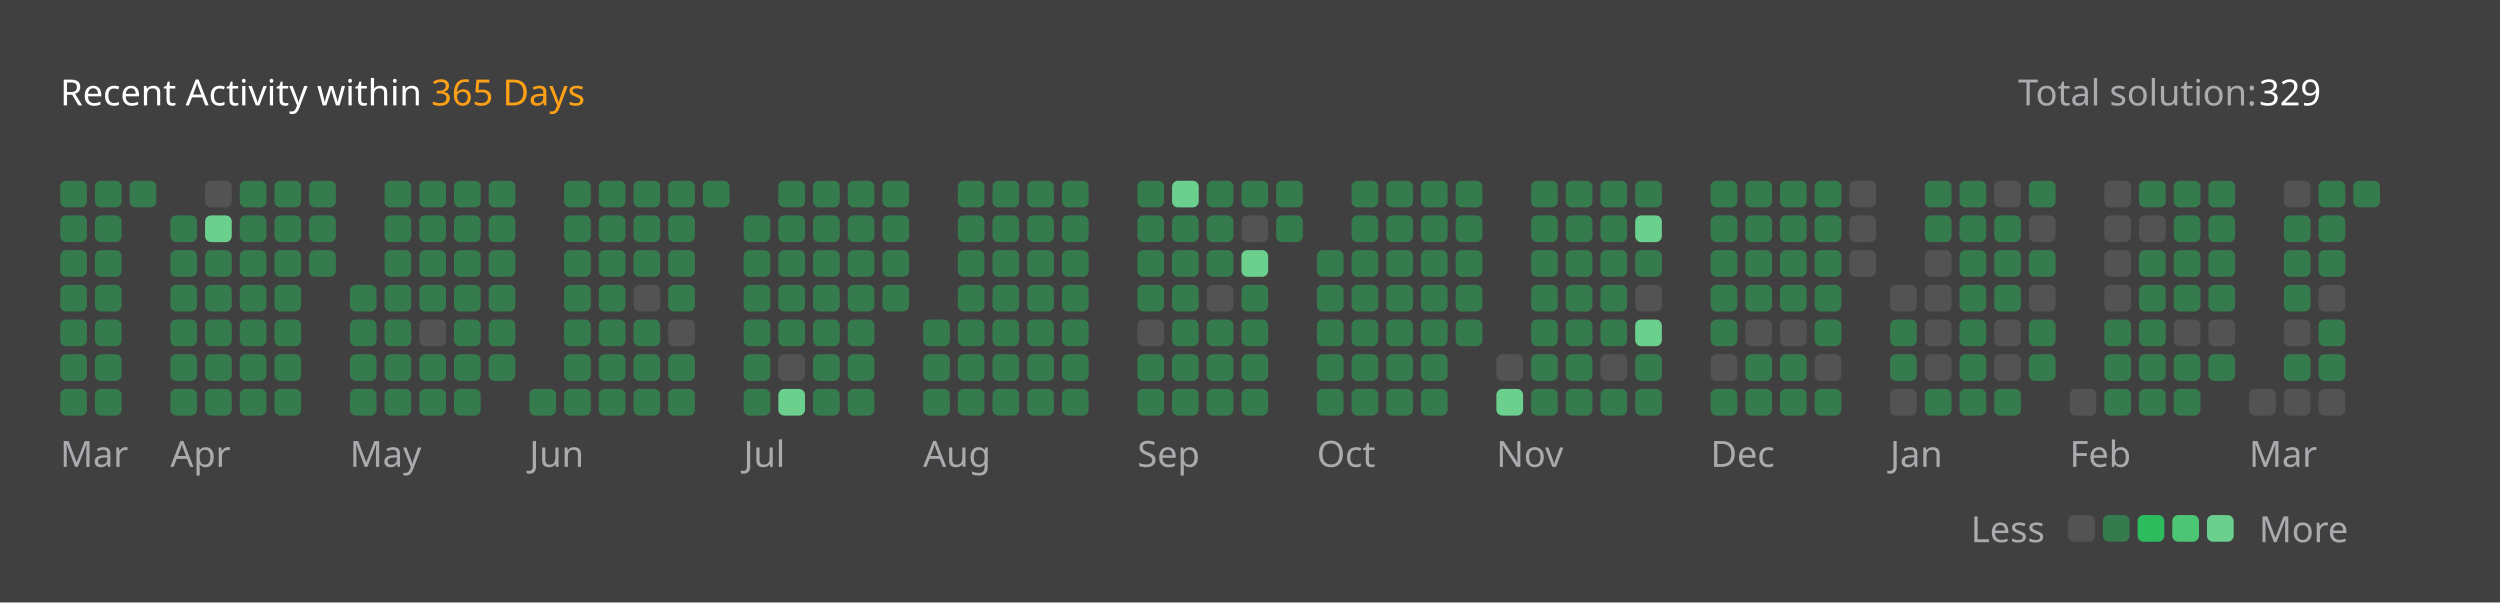
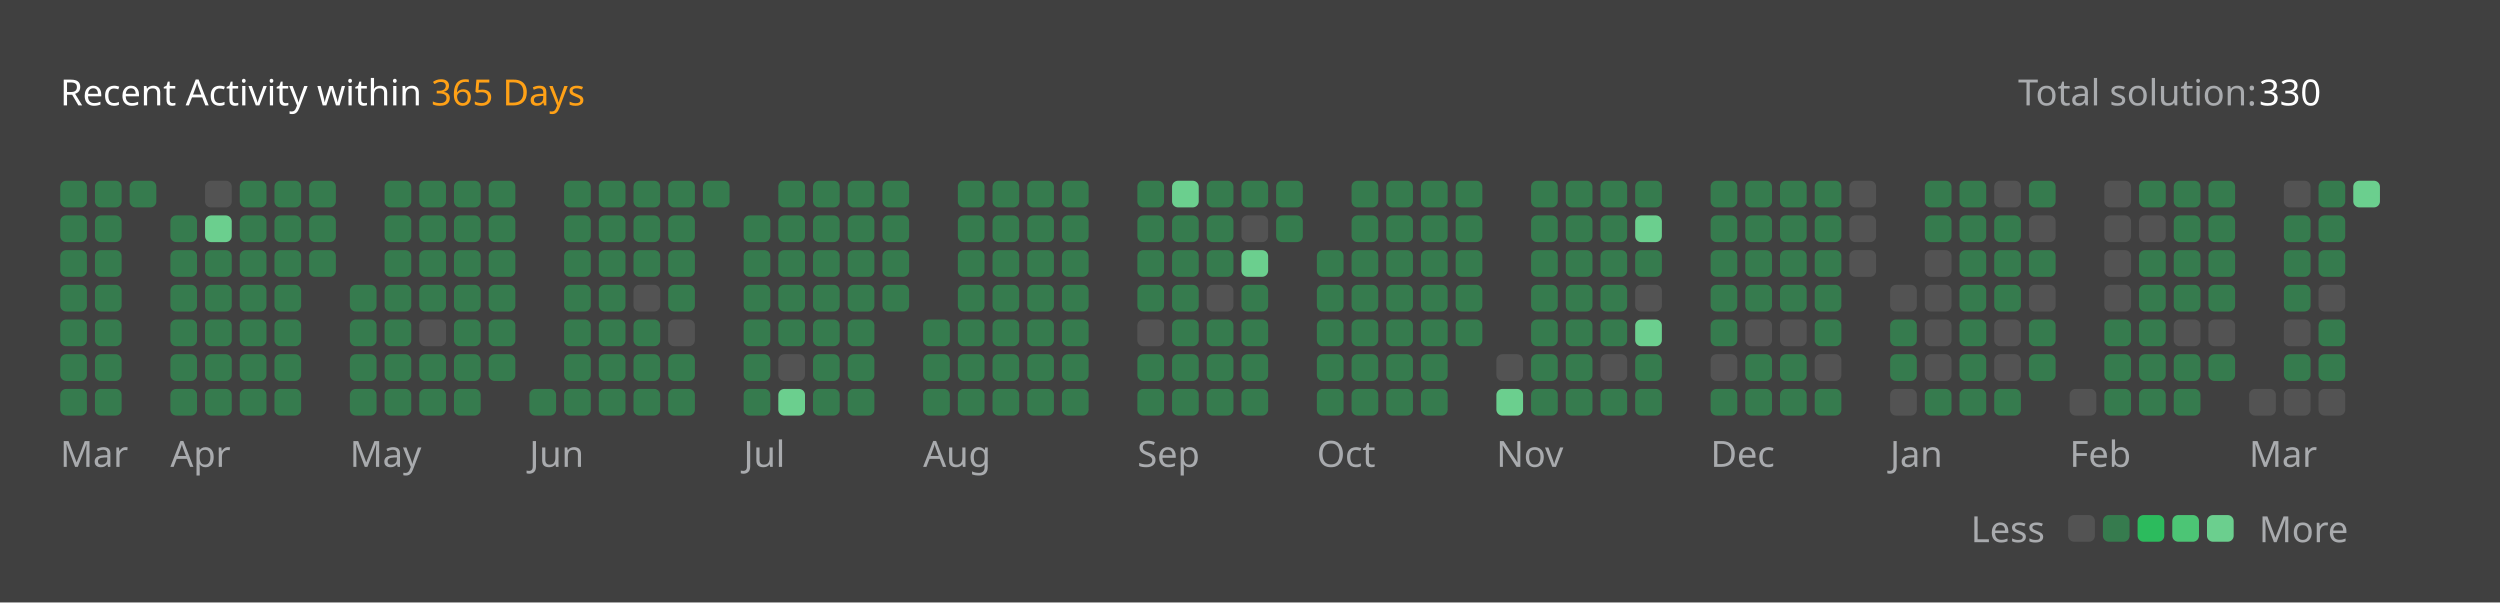
<svg xmlns="http://www.w3.org/2000/svg" version="1.1" height="200" width="830" viewBox="0 0 830 200">
  <style>*{font-family: "Segoe UI", Tahoma, Geneva, Verdana, sans-serif;}</style>
  <style>.title{font-weight: 500;font-size: 1rem;}</style>
  <style>.rotate-90{transform: rotate(-90deg);transform-origin: center;transform-box: fill-box;}</style>
  <style>.state{font-size: .75rem;}</style>
  <style>.light{color: #ffffff;fill: #ffffff;}</style>
  <style>.light-gray{color: #eff2f699;fill: #eff2f699;}</style>
  <style>.dark-gray{color: #ebebf54d;fill: #ebebf54d;}</style>
  <style>.gray{color: #747474;fill: #747474;}</style>
  <style>.orange{color: #ffa116;fill: #ffa116;}</style>
  <style>.background{color: #404040;fill: #404040;}</style>
  <style>.level-1-block{fill: #ffffff1a;}</style>
  <style>.level-2-block{fill: #2cb55d80;}</style>
  <style>.level-3-block{fill: #2cbb5dff;}</style>
  <style>.level-4-block{fill: #4cc575ff;}</style>
  <style>.level-5-block{fill: #6bcf8eff;}</style>
  <rect fill="#404040" x="0" y="0" width="830" height="200" rx="0.5rem" />
  <g text-anchor="start" text-decoration="1" class="title">
    <text x="20" y="35">
      <tspan class="light">Recent Activity within</tspan>
      <tspan class="orange">365 Days</tspan>
    </text>
  </g>
  <g class="state">
    <text x="670" y="35" class="light-gray"> Total solution: </text>
-     <text x="750" y="35" class="light"> 329 </text>
+     <text x="750" y="35" class="light"> 330 </text>
    <text x="678.88" y="180" class="light-gray" text-anchor="end">Less</text>
    <rect x="686.64" y="171" width="8.86" height="8.86" rx="2" ry="2" class="level-1-block" />
    <rect x="698.16" y="171" width="8.86" height="8.86" rx="2" ry="2" class="level-2-block" />
    <rect x="709.68" y="171" width="8.86" height="8.86" rx="2" ry="2" class="level-3-block" />
    <rect x="721.2" y="171" width="8.86" height="8.86" rx="2" ry="2" class="level-4-block" />
    <rect x="732.72" y="171" width="8.86" height="8.86" rx="2" ry="2" class="level-5-block" />
    <text x="750" y="180" class="light-gray">More</text>
  </g>
  <g x="20" y="60">
    <g x="20" y="60">
      <g x="20.0" y="60">
        <rect x="20.0" y="60.0" width="8.86" height="8.86" rx="2" ry="2" class="level-2-block" />
        <rect x="20.0" y="71.52" width="8.86" height="8.86" rx="2" ry="2" class="level-2-block" />
        <rect x="20.0" y="83.04" width="8.86" height="8.86" rx="2" ry="2" class="level-2-block" />
        <rect x="20.0" y="94.56" width="8.86" height="8.86" rx="2" ry="2" class="level-2-block" />
        <rect x="20.0" y="106.08" width="8.86" height="8.86" rx="2" ry="2" class="level-2-block" />
        <rect x="20.0" y="117.6" width="8.86" height="8.86" rx="2" ry="2" class="level-2-block" />
        <rect x="20.0" y="129.12" width="8.86" height="8.86" rx="2" ry="2" class="level-2-block" />
      </g>
      <g x="31.52" y="60">
        <rect x="31.52" y="60.0" width="8.86" height="8.86" rx="2" ry="2" class="level-2-block" />
        <rect x="31.52" y="71.52" width="8.86" height="8.86" rx="2" ry="2" class="level-2-block" />
        <rect x="31.52" y="83.04" width="8.86" height="8.86" rx="2" ry="2" class="level-2-block" />
        <rect x="31.52" y="94.56" width="8.86" height="8.86" rx="2" ry="2" class="level-2-block" />
        <rect x="31.52" y="106.08" width="8.86" height="8.86" rx="2" ry="2" class="level-2-block" />
        <rect x="31.52" y="117.6" width="8.86" height="8.86" rx="2" ry="2" class="level-2-block" />
        <rect x="31.52" y="129.12" width="8.86" height="8.86" rx="2" ry="2" class="level-2-block" />
      </g>
      <g x="43.04" y="60">
        <rect x="43.04" y="60.0" width="8.86" height="8.86" rx="2" ry="2" class="level-2-block" />
      </g>
      <text x="20.0" y="155" class="light-gray state">Mar</text>
    </g>
  </g>
  <g x="56.56" y="60">
    <g x="56.56" y="60">
      <g x="56.56" y="60">
        <rect x="56.56" y="71.52" width="8.86" height="8.86" rx="2" ry="2" class="level-2-block" />
        <rect x="56.56" y="83.04" width="8.86" height="8.86" rx="2" ry="2" class="level-2-block" />
        <rect x="56.56" y="94.56" width="8.86" height="8.86" rx="2" ry="2" class="level-2-block" />
        <rect x="56.56" y="106.08" width="8.86" height="8.86" rx="2" ry="2" class="level-2-block" />
        <rect x="56.56" y="117.6" width="8.86" height="8.86" rx="2" ry="2" class="level-2-block" />
        <rect x="56.56" y="129.12" width="8.86" height="8.86" rx="2" ry="2" class="level-2-block" />
      </g>
      <g x="68.08" y="60">
        <rect x="68.08" y="60.0" width="8.86" height="8.86" rx="2" ry="2" class="level-1-block" />
        <rect x="68.08" y="71.52" width="8.86" height="8.86" rx="2" ry="2" class="level-5-block" />
        <rect x="68.08" y="83.04" width="8.86" height="8.86" rx="2" ry="2" class="level-2-block" />
        <rect x="68.08" y="94.56" width="8.86" height="8.86" rx="2" ry="2" class="level-2-block" />
        <rect x="68.08" y="106.08" width="8.86" height="8.86" rx="2" ry="2" class="level-2-block" />
        <rect x="68.08" y="117.6" width="8.86" height="8.86" rx="2" ry="2" class="level-2-block" />
        <rect x="68.08" y="129.12" width="8.86" height="8.86" rx="2" ry="2" class="level-2-block" />
      </g>
      <g x="79.6" y="60">
        <rect x="79.6" y="60.0" width="8.86" height="8.86" rx="2" ry="2" class="level-2-block" />
        <rect x="79.6" y="71.52" width="8.86" height="8.86" rx="2" ry="2" class="level-2-block" />
        <rect x="79.6" y="83.04" width="8.86" height="8.86" rx="2" ry="2" class="level-2-block" />
        <rect x="79.6" y="94.56" width="8.86" height="8.86" rx="2" ry="2" class="level-2-block" />
        <rect x="79.6" y="106.08" width="8.86" height="8.86" rx="2" ry="2" class="level-2-block" />
        <rect x="79.6" y="117.6" width="8.86" height="8.86" rx="2" ry="2" class="level-2-block" />
        <rect x="79.6" y="129.12" width="8.86" height="8.86" rx="2" ry="2" class="level-2-block" />
      </g>
      <g x="91.12" y="60">
        <rect x="91.12" y="60.0" width="8.86" height="8.86" rx="2" ry="2" class="level-2-block" />
        <rect x="91.12" y="71.52" width="8.86" height="8.86" rx="2" ry="2" class="level-2-block" />
        <rect x="91.12" y="83.04" width="8.86" height="8.86" rx="2" ry="2" class="level-2-block" />
        <rect x="91.12" y="94.56" width="8.86" height="8.86" rx="2" ry="2" class="level-2-block" />
        <rect x="91.12" y="106.08" width="8.86" height="8.86" rx="2" ry="2" class="level-2-block" />
        <rect x="91.12" y="117.6" width="8.86" height="8.86" rx="2" ry="2" class="level-2-block" />
        <rect x="91.12" y="129.12" width="8.86" height="8.86" rx="2" ry="2" class="level-2-block" />
      </g>
      <g x="102.64" y="60">
        <rect x="102.64" y="60.0" width="8.86" height="8.86" rx="2" ry="2" class="level-2-block" />
        <rect x="102.64" y="71.52" width="8.86" height="8.86" rx="2" ry="2" class="level-2-block" />
        <rect x="102.64" y="83.04" width="8.86" height="8.86" rx="2" ry="2" class="level-2-block" />
      </g>
      <text x="56.56" y="155" class="light-gray state">Apr</text>
    </g>
  </g>
  <g x="116.16" y="60">
    <g x="116.16" y="60">
      <g x="116.16" y="60">
        <rect x="116.16" y="94.56" width="8.86" height="8.86" rx="2" ry="2" class="level-2-block" />
        <rect x="116.16" y="106.08" width="8.86" height="8.86" rx="2" ry="2" class="level-2-block" />
        <rect x="116.16" y="117.6" width="8.86" height="8.86" rx="2" ry="2" class="level-2-block" />
        <rect x="116.16" y="129.12" width="8.86" height="8.86" rx="2" ry="2" class="level-2-block" />
      </g>
      <g x="127.68" y="60">
        <rect x="127.68" y="60.0" width="8.86" height="8.86" rx="2" ry="2" class="level-2-block" />
        <rect x="127.68" y="71.52" width="8.86" height="8.86" rx="2" ry="2" class="level-2-block" />
        <rect x="127.68" y="83.04" width="8.86" height="8.86" rx="2" ry="2" class="level-2-block" />
        <rect x="127.68" y="94.56" width="8.86" height="8.86" rx="2" ry="2" class="level-2-block" />
        <rect x="127.68" y="106.08" width="8.86" height="8.86" rx="2" ry="2" class="level-2-block" />
        <rect x="127.68" y="117.6" width="8.86" height="8.86" rx="2" ry="2" class="level-2-block" />
        <rect x="127.68" y="129.12" width="8.86" height="8.86" rx="2" ry="2" class="level-2-block" />
      </g>
      <g x="139.2" y="60">
        <rect x="139.2" y="60.0" width="8.86" height="8.86" rx="2" ry="2" class="level-2-block" />
        <rect x="139.2" y="71.52" width="8.86" height="8.86" rx="2" ry="2" class="level-2-block" />
        <rect x="139.2" y="83.04" width="8.86" height="8.86" rx="2" ry="2" class="level-2-block" />
        <rect x="139.2" y="94.56" width="8.86" height="8.86" rx="2" ry="2" class="level-2-block" />
        <rect x="139.2" y="106.08" width="8.86" height="8.86" rx="2" ry="2" class="level-1-block" />
        <rect x="139.2" y="117.6" width="8.86" height="8.86" rx="2" ry="2" class="level-2-block" />
        <rect x="139.2" y="129.12" width="8.86" height="8.86" rx="2" ry="2" class="level-2-block" />
      </g>
      <g x="150.72" y="60">
        <rect x="150.72" y="60.0" width="8.86" height="8.86" rx="2" ry="2" class="level-2-block" />
        <rect x="150.72" y="71.52" width="8.86" height="8.86" rx="2" ry="2" class="level-2-block" />
        <rect x="150.72" y="83.04" width="8.86" height="8.86" rx="2" ry="2" class="level-2-block" />
        <rect x="150.72" y="94.56" width="8.86" height="8.86" rx="2" ry="2" class="level-2-block" />
        <rect x="150.72" y="106.08" width="8.86" height="8.86" rx="2" ry="2" class="level-2-block" />
        <rect x="150.72" y="117.6" width="8.86" height="8.86" rx="2" ry="2" class="level-2-block" />
        <rect x="150.72" y="129.12" width="8.86" height="8.86" rx="2" ry="2" class="level-2-block" />
      </g>
      <g x="162.24" y="60">
        <rect x="162.24" y="60.0" width="8.86" height="8.86" rx="2" ry="2" class="level-2-block" />
        <rect x="162.24" y="71.52" width="8.86" height="8.86" rx="2" ry="2" class="level-2-block" />
        <rect x="162.24" y="83.04" width="8.86" height="8.86" rx="2" ry="2" class="level-2-block" />
        <rect x="162.24" y="94.56" width="8.86" height="8.86" rx="2" ry="2" class="level-2-block" />
        <rect x="162.24" y="106.08" width="8.86" height="8.86" rx="2" ry="2" class="level-2-block" />
        <rect x="162.24" y="117.6" width="8.86" height="8.86" rx="2" ry="2" class="level-2-block" />
      </g>
      <text x="116.16" y="155" class="light-gray state">May</text>
    </g>
  </g>
  <g x="175.76" y="60">
    <g x="175.76" y="60">
      <g x="175.76" y="60">
        <rect x="175.76" y="129.12" width="8.86" height="8.86" rx="2" ry="2" class="level-2-block" />
      </g>
      <g x="187.28" y="60">
        <rect x="187.28" y="60.0" width="8.86" height="8.86" rx="2" ry="2" class="level-2-block" />
        <rect x="187.28" y="71.52" width="8.86" height="8.86" rx="2" ry="2" class="level-2-block" />
        <rect x="187.28" y="83.04" width="8.86" height="8.86" rx="2" ry="2" class="level-2-block" />
        <rect x="187.28" y="94.56" width="8.86" height="8.86" rx="2" ry="2" class="level-2-block" />
        <rect x="187.28" y="106.08" width="8.86" height="8.86" rx="2" ry="2" class="level-2-block" />
        <rect x="187.28" y="117.6" width="8.86" height="8.86" rx="2" ry="2" class="level-2-block" />
        <rect x="187.28" y="129.12" width="8.86" height="8.86" rx="2" ry="2" class="level-2-block" />
      </g>
      <g x="198.8" y="60">
        <rect x="198.8" y="60.0" width="8.86" height="8.86" rx="2" ry="2" class="level-2-block" />
        <rect x="198.8" y="71.52" width="8.86" height="8.86" rx="2" ry="2" class="level-2-block" />
        <rect x="198.8" y="83.04" width="8.86" height="8.86" rx="2" ry="2" class="level-2-block" />
        <rect x="198.8" y="94.56" width="8.86" height="8.86" rx="2" ry="2" class="level-2-block" />
        <rect x="198.8" y="106.08" width="8.86" height="8.86" rx="2" ry="2" class="level-2-block" />
        <rect x="198.8" y="117.6" width="8.86" height="8.86" rx="2" ry="2" class="level-2-block" />
        <rect x="198.8" y="129.12" width="8.86" height="8.86" rx="2" ry="2" class="level-2-block" />
      </g>
      <g x="210.32" y="60">
        <rect x="210.32" y="60.0" width="8.86" height="8.86" rx="2" ry="2" class="level-2-block" />
        <rect x="210.32" y="71.52" width="8.86" height="8.86" rx="2" ry="2" class="level-2-block" />
        <rect x="210.32" y="83.04" width="8.86" height="8.86" rx="2" ry="2" class="level-2-block" />
        <rect x="210.32" y="94.56" width="8.86" height="8.86" rx="2" ry="2" class="level-1-block" />
        <rect x="210.32" y="106.08" width="8.86" height="8.86" rx="2" ry="2" class="level-2-block" />
        <rect x="210.32" y="117.6" width="8.86" height="8.86" rx="2" ry="2" class="level-2-block" />
        <rect x="210.32" y="129.12" width="8.86" height="8.86" rx="2" ry="2" class="level-2-block" />
      </g>
      <g x="221.84" y="60">
        <rect x="221.84" y="60.0" width="8.86" height="8.86" rx="2" ry="2" class="level-2-block" />
        <rect x="221.84" y="71.52" width="8.86" height="8.86" rx="2" ry="2" class="level-2-block" />
        <rect x="221.84" y="83.04" width="8.86" height="8.86" rx="2" ry="2" class="level-2-block" />
        <rect x="221.84" y="94.56" width="8.86" height="8.86" rx="2" ry="2" class="level-2-block" />
        <rect x="221.84" y="106.08" width="8.86" height="8.86" rx="2" ry="2" class="level-1-block" />
        <rect x="221.84" y="117.6" width="8.86" height="8.86" rx="2" ry="2" class="level-2-block" />
        <rect x="221.84" y="129.12" width="8.86" height="8.86" rx="2" ry="2" class="level-2-block" />
      </g>
      <g x="233.36" y="60">
        <rect x="233.36" y="60.0" width="8.86" height="8.86" rx="2" ry="2" class="level-2-block" />
      </g>
      <text x="175.76" y="155" class="light-gray state">Jun</text>
    </g>
  </g>
  <g x="246.88" y="60">
    <g x="246.88" y="60">
      <g x="246.88" y="60">
        <rect x="246.88" y="71.52" width="8.86" height="8.86" rx="2" ry="2" class="level-2-block" />
        <rect x="246.88" y="83.04" width="8.86" height="8.86" rx="2" ry="2" class="level-2-block" />
        <rect x="246.88" y="94.56" width="8.86" height="8.86" rx="2" ry="2" class="level-2-block" />
        <rect x="246.88" y="106.08" width="8.86" height="8.86" rx="2" ry="2" class="level-2-block" />
        <rect x="246.88" y="117.6" width="8.86" height="8.86" rx="2" ry="2" class="level-2-block" />
        <rect x="246.88" y="129.12" width="8.86" height="8.86" rx="2" ry="2" class="level-2-block" />
      </g>
      <g x="258.4" y="60">
        <rect x="258.4" y="60.0" width="8.86" height="8.86" rx="2" ry="2" class="level-2-block" />
        <rect x="258.4" y="71.52" width="8.86" height="8.86" rx="2" ry="2" class="level-2-block" />
        <rect x="258.4" y="83.04" width="8.86" height="8.86" rx="2" ry="2" class="level-2-block" />
        <rect x="258.4" y="94.56" width="8.86" height="8.86" rx="2" ry="2" class="level-2-block" />
        <rect x="258.4" y="106.08" width="8.86" height="8.86" rx="2" ry="2" class="level-2-block" />
        <rect x="258.4" y="117.6" width="8.86" height="8.86" rx="2" ry="2" class="level-1-block" />
        <rect x="258.4" y="129.12" width="8.86" height="8.86" rx="2" ry="2" class="level-5-block" />
      </g>
      <g x="269.92" y="60">
        <rect x="269.92" y="60.0" width="8.86" height="8.86" rx="2" ry="2" class="level-2-block" />
        <rect x="269.92" y="71.52" width="8.86" height="8.86" rx="2" ry="2" class="level-2-block" />
        <rect x="269.92" y="83.04" width="8.86" height="8.86" rx="2" ry="2" class="level-2-block" />
        <rect x="269.92" y="94.56" width="8.86" height="8.86" rx="2" ry="2" class="level-2-block" />
        <rect x="269.92" y="106.08" width="8.86" height="8.86" rx="2" ry="2" class="level-2-block" />
        <rect x="269.92" y="117.6" width="8.86" height="8.86" rx="2" ry="2" class="level-2-block" />
        <rect x="269.92" y="129.12" width="8.86" height="8.86" rx="2" ry="2" class="level-2-block" />
      </g>
      <g x="281.44" y="60">
        <rect x="281.44" y="60.0" width="8.86" height="8.86" rx="2" ry="2" class="level-2-block" />
        <rect x="281.44" y="71.52" width="8.86" height="8.86" rx="2" ry="2" class="level-2-block" />
        <rect x="281.44" y="83.04" width="8.86" height="8.86" rx="2" ry="2" class="level-2-block" />
        <rect x="281.44" y="94.56" width="8.86" height="8.86" rx="2" ry="2" class="level-2-block" />
        <rect x="281.44" y="106.08" width="8.86" height="8.86" rx="2" ry="2" class="level-2-block" />
        <rect x="281.44" y="117.6" width="8.86" height="8.86" rx="2" ry="2" class="level-2-block" />
        <rect x="281.44" y="129.12" width="8.86" height="8.86" rx="2" ry="2" class="level-2-block" />
      </g>
      <g x="292.96" y="60">
        <rect x="292.96" y="60.0" width="8.86" height="8.86" rx="2" ry="2" class="level-2-block" />
        <rect x="292.96" y="71.52" width="8.86" height="8.86" rx="2" ry="2" class="level-2-block" />
        <rect x="292.96" y="83.04" width="8.86" height="8.86" rx="2" ry="2" class="level-2-block" />
        <rect x="292.96" y="94.56" width="8.86" height="8.86" rx="2" ry="2" class="level-2-block" />
      </g>
      <text x="246.88" y="155" class="light-gray state">Jul</text>
    </g>
  </g>
  <g x="306.48" y="60">
    <g x="306.48" y="60">
      <g x="306.48" y="60">
        <rect x="306.48" y="106.08" width="8.86" height="8.86" rx="2" ry="2" class="level-2-block" />
        <rect x="306.48" y="117.6" width="8.86" height="8.86" rx="2" ry="2" class="level-2-block" />
        <rect x="306.48" y="129.12" width="8.86" height="8.86" rx="2" ry="2" class="level-2-block" />
      </g>
      <g x="318.0" y="60">
        <rect x="318.0" y="60.0" width="8.86" height="8.86" rx="2" ry="2" class="level-2-block" />
        <rect x="318.0" y="71.52" width="8.86" height="8.86" rx="2" ry="2" class="level-2-block" />
        <rect x="318.0" y="83.04" width="8.86" height="8.86" rx="2" ry="2" class="level-2-block" />
        <rect x="318.0" y="94.56" width="8.86" height="8.86" rx="2" ry="2" class="level-2-block" />
        <rect x="318.0" y="106.08" width="8.86" height="8.86" rx="2" ry="2" class="level-2-block" />
        <rect x="318.0" y="117.6" width="8.86" height="8.86" rx="2" ry="2" class="level-2-block" />
        <rect x="318.0" y="129.12" width="8.86" height="8.86" rx="2" ry="2" class="level-2-block" />
      </g>
      <g x="329.52" y="60">
        <rect x="329.52" y="60.0" width="8.86" height="8.86" rx="2" ry="2" class="level-2-block" />
        <rect x="329.52" y="71.52" width="8.86" height="8.86" rx="2" ry="2" class="level-2-block" />
        <rect x="329.52" y="83.04" width="8.86" height="8.86" rx="2" ry="2" class="level-2-block" />
        <rect x="329.52" y="94.56" width="8.86" height="8.86" rx="2" ry="2" class="level-2-block" />
        <rect x="329.52" y="106.08" width="8.86" height="8.86" rx="2" ry="2" class="level-2-block" />
        <rect x="329.52" y="117.6" width="8.86" height="8.86" rx="2" ry="2" class="level-2-block" />
        <rect x="329.52" y="129.12" width="8.86" height="8.86" rx="2" ry="2" class="level-2-block" />
      </g>
      <g x="341.04" y="60">
        <rect x="341.04" y="60.0" width="8.86" height="8.86" rx="2" ry="2" class="level-2-block" />
        <rect x="341.04" y="71.52" width="8.86" height="8.86" rx="2" ry="2" class="level-2-block" />
        <rect x="341.04" y="83.04" width="8.86" height="8.86" rx="2" ry="2" class="level-2-block" />
        <rect x="341.04" y="94.56" width="8.86" height="8.86" rx="2" ry="2" class="level-2-block" />
        <rect x="341.04" y="106.08" width="8.86" height="8.86" rx="2" ry="2" class="level-2-block" />
        <rect x="341.04" y="117.6" width="8.86" height="8.86" rx="2" ry="2" class="level-2-block" />
        <rect x="341.04" y="129.12" width="8.86" height="8.86" rx="2" ry="2" class="level-2-block" />
      </g>
      <g x="352.56" y="60">
        <rect x="352.56" y="60.0" width="8.86" height="8.86" rx="2" ry="2" class="level-2-block" />
        <rect x="352.56" y="71.52" width="8.86" height="8.86" rx="2" ry="2" class="level-2-block" />
        <rect x="352.56" y="83.04" width="8.86" height="8.86" rx="2" ry="2" class="level-2-block" />
        <rect x="352.56" y="94.56" width="8.86" height="8.86" rx="2" ry="2" class="level-2-block" />
        <rect x="352.56" y="106.08" width="8.86" height="8.86" rx="2" ry="2" class="level-2-block" />
        <rect x="352.56" y="117.6" width="8.86" height="8.86" rx="2" ry="2" class="level-2-block" />
        <rect x="352.56" y="129.12" width="8.86" height="8.86" rx="2" ry="2" class="level-2-block" />
      </g>
      <text x="306.48" y="155" class="light-gray state">Aug</text>
    </g>
  </g>
  <g x="377.6" y="60">
    <g x="377.6" y="60">
      <g x="377.6" y="60">
        <rect x="377.6" y="60.0" width="8.86" height="8.86" rx="2" ry="2" class="level-2-block" />
        <rect x="377.6" y="71.52" width="8.86" height="8.86" rx="2" ry="2" class="level-2-block" />
        <rect x="377.6" y="83.04" width="8.86" height="8.86" rx="2" ry="2" class="level-2-block" />
        <rect x="377.6" y="94.56" width="8.86" height="8.86" rx="2" ry="2" class="level-2-block" />
        <rect x="377.6" y="106.08" width="8.86" height="8.86" rx="2" ry="2" class="level-1-block" />
        <rect x="377.6" y="117.6" width="8.86" height="8.86" rx="2" ry="2" class="level-2-block" />
        <rect x="377.6" y="129.12" width="8.86" height="8.86" rx="2" ry="2" class="level-2-block" />
      </g>
      <g x="389.12" y="60">
        <rect x="389.12" y="60.0" width="8.86" height="8.86" rx="2" ry="2" class="level-5-block" />
        <rect x="389.12" y="71.52" width="8.86" height="8.86" rx="2" ry="2" class="level-2-block" />
        <rect x="389.12" y="83.04" width="8.86" height="8.86" rx="2" ry="2" class="level-2-block" />
        <rect x="389.12" y="94.56" width="8.86" height="8.86" rx="2" ry="2" class="level-2-block" />
        <rect x="389.12" y="106.08" width="8.86" height="8.86" rx="2" ry="2" class="level-2-block" />
        <rect x="389.12" y="117.6" width="8.86" height="8.86" rx="2" ry="2" class="level-2-block" />
        <rect x="389.12" y="129.12" width="8.86" height="8.86" rx="2" ry="2" class="level-2-block" />
      </g>
      <g x="400.64" y="60">
        <rect x="400.64" y="60.0" width="8.86" height="8.86" rx="2" ry="2" class="level-2-block" />
        <rect x="400.64" y="71.52" width="8.86" height="8.86" rx="2" ry="2" class="level-2-block" />
        <rect x="400.64" y="83.04" width="8.86" height="8.86" rx="2" ry="2" class="level-2-block" />
        <rect x="400.64" y="94.56" width="8.86" height="8.86" rx="2" ry="2" class="level-1-block" />
        <rect x="400.64" y="106.08" width="8.86" height="8.86" rx="2" ry="2" class="level-2-block" />
        <rect x="400.64" y="117.6" width="8.86" height="8.86" rx="2" ry="2" class="level-2-block" />
        <rect x="400.64" y="129.12" width="8.86" height="8.86" rx="2" ry="2" class="level-2-block" />
      </g>
      <g x="412.16" y="60">
        <rect x="412.16" y="60.0" width="8.86" height="8.86" rx="2" ry="2" class="level-2-block" />
        <rect x="412.16" y="71.52" width="8.86" height="8.86" rx="2" ry="2" class="level-1-block" />
        <rect x="412.16" y="83.04" width="8.86" height="8.86" rx="2" ry="2" class="level-5-block" />
        <rect x="412.16" y="94.56" width="8.86" height="8.86" rx="2" ry="2" class="level-2-block" />
        <rect x="412.16" y="106.08" width="8.86" height="8.86" rx="2" ry="2" class="level-2-block" />
        <rect x="412.16" y="117.6" width="8.86" height="8.86" rx="2" ry="2" class="level-2-block" />
        <rect x="412.16" y="129.12" width="8.86" height="8.86" rx="2" ry="2" class="level-2-block" />
      </g>
      <g x="423.68" y="60">
        <rect x="423.68" y="60.0" width="8.86" height="8.86" rx="2" ry="2" class="level-2-block" />
        <rect x="423.68" y="71.52" width="8.86" height="8.86" rx="2" ry="2" class="level-2-block" />
      </g>
      <text x="377.6" y="155" class="light-gray state">Sep</text>
    </g>
  </g>
  <g x="437.2" y="60">
    <g x="437.2" y="60">
      <g x="437.2" y="60">
        <rect x="437.2" y="83.04" width="8.86" height="8.86" rx="2" ry="2" class="level-2-block" />
        <rect x="437.2" y="94.56" width="8.86" height="8.86" rx="2" ry="2" class="level-2-block" />
        <rect x="437.2" y="106.08" width="8.86" height="8.86" rx="2" ry="2" class="level-2-block" />
        <rect x="437.2" y="117.6" width="8.86" height="8.86" rx="2" ry="2" class="level-2-block" />
        <rect x="437.2" y="129.12" width="8.86" height="8.86" rx="2" ry="2" class="level-2-block" />
      </g>
      <g x="448.72" y="60">
        <rect x="448.72" y="60.0" width="8.86" height="8.86" rx="2" ry="2" class="level-2-block" />
        <rect x="448.72" y="71.52" width="8.86" height="8.86" rx="2" ry="2" class="level-2-block" />
        <rect x="448.72" y="83.04" width="8.86" height="8.86" rx="2" ry="2" class="level-2-block" />
        <rect x="448.72" y="94.56" width="8.86" height="8.86" rx="2" ry="2" class="level-2-block" />
        <rect x="448.72" y="106.08" width="8.86" height="8.86" rx="2" ry="2" class="level-2-block" />
        <rect x="448.72" y="117.6" width="8.86" height="8.86" rx="2" ry="2" class="level-2-block" />
        <rect x="448.72" y="129.12" width="8.86" height="8.86" rx="2" ry="2" class="level-2-block" />
      </g>
      <g x="460.24" y="60">
        <rect x="460.24" y="60.0" width="8.86" height="8.86" rx="2" ry="2" class="level-2-block" />
        <rect x="460.24" y="71.52" width="8.86" height="8.86" rx="2" ry="2" class="level-2-block" />
        <rect x="460.24" y="83.04" width="8.86" height="8.86" rx="2" ry="2" class="level-2-block" />
        <rect x="460.24" y="94.56" width="8.86" height="8.86" rx="2" ry="2" class="level-2-block" />
        <rect x="460.24" y="106.08" width="8.86" height="8.86" rx="2" ry="2" class="level-2-block" />
        <rect x="460.24" y="117.6" width="8.86" height="8.86" rx="2" ry="2" class="level-2-block" />
        <rect x="460.24" y="129.12" width="8.86" height="8.86" rx="2" ry="2" class="level-2-block" />
      </g>
      <g x="471.76" y="60">
        <rect x="471.76" y="60.0" width="8.86" height="8.86" rx="2" ry="2" class="level-2-block" />
        <rect x="471.76" y="71.52" width="8.86" height="8.86" rx="2" ry="2" class="level-2-block" />
        <rect x="471.76" y="83.04" width="8.86" height="8.86" rx="2" ry="2" class="level-2-block" />
        <rect x="471.76" y="94.56" width="8.86" height="8.86" rx="2" ry="2" class="level-2-block" />
        <rect x="471.76" y="106.08" width="8.86" height="8.86" rx="2" ry="2" class="level-2-block" />
        <rect x="471.76" y="117.6" width="8.86" height="8.86" rx="2" ry="2" class="level-2-block" />
        <rect x="471.76" y="129.12" width="8.86" height="8.86" rx="2" ry="2" class="level-2-block" />
      </g>
      <g x="483.28" y="60">
        <rect x="483.28" y="60.0" width="8.86" height="8.86" rx="2" ry="2" class="level-2-block" />
        <rect x="483.28" y="71.52" width="8.86" height="8.86" rx="2" ry="2" class="level-2-block" />
        <rect x="483.28" y="83.04" width="8.86" height="8.86" rx="2" ry="2" class="level-2-block" />
        <rect x="483.28" y="94.56" width="8.86" height="8.86" rx="2" ry="2" class="level-2-block" />
        <rect x="483.28" y="106.08" width="8.86" height="8.86" rx="2" ry="2" class="level-2-block" />
      </g>
      <text x="437.2" y="155" class="light-gray state">Oct</text>
    </g>
  </g>
  <g x="496.8" y="60">
    <g x="496.8" y="60">
      <g x="496.8" y="60">
        <rect x="496.8" y="117.6" width="8.86" height="8.86" rx="2" ry="2" class="level-1-block" />
        <rect x="496.8" y="129.12" width="8.86" height="8.86" rx="2" ry="2" class="level-5-block" />
      </g>
      <g x="508.32" y="60">
        <rect x="508.32" y="60.0" width="8.86" height="8.86" rx="2" ry="2" class="level-2-block" />
        <rect x="508.32" y="71.52" width="8.86" height="8.86" rx="2" ry="2" class="level-2-block" />
        <rect x="508.32" y="83.04" width="8.86" height="8.86" rx="2" ry="2" class="level-2-block" />
        <rect x="508.32" y="94.56" width="8.86" height="8.86" rx="2" ry="2" class="level-2-block" />
        <rect x="508.32" y="106.08" width="8.86" height="8.86" rx="2" ry="2" class="level-2-block" />
        <rect x="508.32" y="117.6" width="8.86" height="8.86" rx="2" ry="2" class="level-2-block" />
        <rect x="508.32" y="129.12" width="8.86" height="8.86" rx="2" ry="2" class="level-2-block" />
      </g>
      <g x="519.84" y="60">
        <rect x="519.84" y="60.0" width="8.86" height="8.86" rx="2" ry="2" class="level-2-block" />
        <rect x="519.84" y="71.52" width="8.86" height="8.86" rx="2" ry="2" class="level-2-block" />
        <rect x="519.84" y="83.04" width="8.86" height="8.86" rx="2" ry="2" class="level-2-block" />
        <rect x="519.84" y="94.56" width="8.86" height="8.86" rx="2" ry="2" class="level-2-block" />
        <rect x="519.84" y="106.08" width="8.86" height="8.86" rx="2" ry="2" class="level-2-block" />
        <rect x="519.84" y="117.6" width="8.86" height="8.86" rx="2" ry="2" class="level-2-block" />
        <rect x="519.84" y="129.12" width="8.86" height="8.86" rx="2" ry="2" class="level-2-block" />
      </g>
      <g x="531.36" y="60">
        <rect x="531.36" y="60.0" width="8.86" height="8.86" rx="2" ry="2" class="level-2-block" />
        <rect x="531.36" y="71.52" width="8.86" height="8.86" rx="2" ry="2" class="level-2-block" />
        <rect x="531.36" y="83.04" width="8.86" height="8.86" rx="2" ry="2" class="level-2-block" />
        <rect x="531.36" y="94.56" width="8.86" height="8.86" rx="2" ry="2" class="level-2-block" />
        <rect x="531.36" y="106.08" width="8.86" height="8.86" rx="2" ry="2" class="level-2-block" />
        <rect x="531.36" y="117.6" width="8.86" height="8.86" rx="2" ry="2" class="level-1-block" />
        <rect x="531.36" y="129.12" width="8.86" height="8.86" rx="2" ry="2" class="level-2-block" />
      </g>
      <g x="542.88" y="60">
        <rect x="542.88" y="60.0" width="8.86" height="8.86" rx="2" ry="2" class="level-2-block" />
        <rect x="542.88" y="71.52" width="8.86" height="8.86" rx="2" ry="2" class="level-5-block" />
        <rect x="542.88" y="83.04" width="8.86" height="8.86" rx="2" ry="2" class="level-2-block" />
        <rect x="542.88" y="94.56" width="8.86" height="8.86" rx="2" ry="2" class="level-1-block" />
        <rect x="542.88" y="106.08" width="8.86" height="8.86" rx="2" ry="2" class="level-5-block" />
        <rect x="542.88" y="117.6" width="8.86" height="8.86" rx="2" ry="2" class="level-2-block" />
        <rect x="542.88" y="129.12" width="8.86" height="8.86" rx="2" ry="2" class="level-2-block" />
      </g>
      <text x="496.8" y="155" class="light-gray state">Nov</text>
    </g>
  </g>
  <g x="567.92" y="60">
    <g x="567.92" y="60">
      <g x="567.92" y="60">
        <rect x="567.92" y="60.0" width="8.86" height="8.86" rx="2" ry="2" class="level-2-block" />
        <rect x="567.92" y="71.52" width="8.86" height="8.86" rx="2" ry="2" class="level-2-block" />
        <rect x="567.92" y="83.04" width="8.86" height="8.86" rx="2" ry="2" class="level-2-block" />
        <rect x="567.92" y="94.56" width="8.86" height="8.86" rx="2" ry="2" class="level-2-block" />
        <rect x="567.92" y="106.08" width="8.86" height="8.86" rx="2" ry="2" class="level-2-block" />
        <rect x="567.92" y="117.6" width="8.86" height="8.86" rx="2" ry="2" class="level-1-block" />
        <rect x="567.92" y="129.12" width="8.86" height="8.86" rx="2" ry="2" class="level-2-block" />
      </g>
      <g x="579.44" y="60">
        <rect x="579.44" y="60.0" width="8.86" height="8.86" rx="2" ry="2" class="level-2-block" />
        <rect x="579.44" y="71.52" width="8.86" height="8.86" rx="2" ry="2" class="level-2-block" />
        <rect x="579.44" y="83.04" width="8.86" height="8.86" rx="2" ry="2" class="level-2-block" />
        <rect x="579.44" y="94.56" width="8.86" height="8.86" rx="2" ry="2" class="level-2-block" />
        <rect x="579.44" y="106.08" width="8.86" height="8.86" rx="2" ry="2" class="level-1-block" />
        <rect x="579.44" y="117.6" width="8.86" height="8.86" rx="2" ry="2" class="level-2-block" />
        <rect x="579.44" y="129.12" width="8.86" height="8.86" rx="2" ry="2" class="level-2-block" />
      </g>
      <g x="590.96" y="60">
        <rect x="590.96" y="60.0" width="8.86" height="8.86" rx="2" ry="2" class="level-2-block" />
        <rect x="590.96" y="71.52" width="8.86" height="8.86" rx="2" ry="2" class="level-2-block" />
        <rect x="590.96" y="83.04" width="8.86" height="8.86" rx="2" ry="2" class="level-2-block" />
        <rect x="590.96" y="94.56" width="8.86" height="8.86" rx="2" ry="2" class="level-2-block" />
        <rect x="590.96" y="106.08" width="8.86" height="8.86" rx="2" ry="2" class="level-1-block" />
        <rect x="590.96" y="117.6" width="8.86" height="8.86" rx="2" ry="2" class="level-2-block" />
        <rect x="590.96" y="129.12" width="8.86" height="8.86" rx="2" ry="2" class="level-2-block" />
      </g>
      <g x="602.48" y="60">
        <rect x="602.48" y="60.0" width="8.86" height="8.86" rx="2" ry="2" class="level-2-block" />
        <rect x="602.48" y="71.52" width="8.86" height="8.86" rx="2" ry="2" class="level-2-block" />
        <rect x="602.48" y="83.04" width="8.86" height="8.86" rx="2" ry="2" class="level-2-block" />
        <rect x="602.48" y="94.56" width="8.86" height="8.86" rx="2" ry="2" class="level-2-block" />
        <rect x="602.48" y="106.08" width="8.86" height="8.86" rx="2" ry="2" class="level-2-block" />
        <rect x="602.48" y="117.6" width="8.86" height="8.86" rx="2" ry="2" class="level-1-block" />
        <rect x="602.48" y="129.12" width="8.86" height="8.86" rx="2" ry="2" class="level-2-block" />
      </g>
      <g x="614" y="60">
        <rect x="614" y="60.0" width="8.86" height="8.86" rx="2" ry="2" class="level-1-block" />
        <rect x="614" y="71.52" width="8.86" height="8.86" rx="2" ry="2" class="level-1-block" />
        <rect x="614" y="83.04" width="8.86" height="8.86" rx="2" ry="2" class="level-1-block" />
      </g>
      <text x="567.92" y="155" class="light-gray state">Dec</text>
    </g>
  </g>
  <g x="627.52" y="60">
    <g x="627.52" y="60">
      <g x="627.52" y="60">
        <rect x="627.52" y="94.56" width="8.86" height="8.86" rx="2" ry="2" class="level-1-block" />
        <rect x="627.52" y="106.08" width="8.86" height="8.86" rx="2" ry="2" class="level-2-block" />
        <rect x="627.52" y="117.6" width="8.86" height="8.86" rx="2" ry="2" class="level-2-block" />
        <rect x="627.52" y="129.12" width="8.86" height="8.86" rx="2" ry="2" class="level-1-block" />
      </g>
      <g x="639.04" y="60">
        <rect x="639.04" y="60.0" width="8.86" height="8.86" rx="2" ry="2" class="level-2-block" />
        <rect x="639.04" y="71.52" width="8.86" height="8.86" rx="2" ry="2" class="level-2-block" />
        <rect x="639.04" y="83.04" width="8.86" height="8.86" rx="2" ry="2" class="level-1-block" />
        <rect x="639.04" y="94.56" width="8.86" height="8.86" rx="2" ry="2" class="level-1-block" />
        <rect x="639.04" y="106.08" width="8.86" height="8.86" rx="2" ry="2" class="level-1-block" />
        <rect x="639.04" y="117.6" width="8.86" height="8.86" rx="2" ry="2" class="level-1-block" />
        <rect x="639.04" y="129.12" width="8.86" height="8.86" rx="2" ry="2" class="level-2-block" />
      </g>
      <g x="650.56" y="60">
        <rect x="650.56" y="60.0" width="8.86" height="8.86" rx="2" ry="2" class="level-2-block" />
        <rect x="650.56" y="71.52" width="8.86" height="8.86" rx="2" ry="2" class="level-2-block" />
        <rect x="650.56" y="83.04" width="8.86" height="8.86" rx="2" ry="2" class="level-2-block" />
        <rect x="650.56" y="94.56" width="8.86" height="8.86" rx="2" ry="2" class="level-2-block" />
        <rect x="650.56" y="106.08" width="8.86" height="8.86" rx="2" ry="2" class="level-2-block" />
        <rect x="650.56" y="117.6" width="8.86" height="8.86" rx="2" ry="2" class="level-2-block" />
        <rect x="650.56" y="129.12" width="8.86" height="8.86" rx="2" ry="2" class="level-2-block" />
      </g>
      <g x="662.08" y="60">
        <rect x="662.08" y="60.0" width="8.86" height="8.86" rx="2" ry="2" class="level-1-block" />
        <rect x="662.08" y="71.52" width="8.86" height="8.86" rx="2" ry="2" class="level-2-block" />
        <rect x="662.08" y="83.04" width="8.86" height="8.86" rx="2" ry="2" class="level-2-block" />
        <rect x="662.08" y="94.56" width="8.86" height="8.86" rx="2" ry="2" class="level-2-block" />
        <rect x="662.08" y="106.08" width="8.86" height="8.86" rx="2" ry="2" class="level-1-block" />
        <rect x="662.08" y="117.6" width="8.86" height="8.86" rx="2" ry="2" class="level-1-block" />
        <rect x="662.08" y="129.12" width="8.86" height="8.86" rx="2" ry="2" class="level-2-block" />
      </g>
      <g x="673.6" y="60">
        <rect x="673.6" y="60.0" width="8.86" height="8.86" rx="2" ry="2" class="level-2-block" />
        <rect x="673.6" y="71.52" width="8.86" height="8.86" rx="2" ry="2" class="level-1-block" />
        <rect x="673.6" y="83.04" width="8.86" height="8.86" rx="2" ry="2" class="level-2-block" />
        <rect x="673.6" y="94.56" width="8.86" height="8.86" rx="2" ry="2" class="level-1-block" />
        <rect x="673.6" y="106.08" width="8.86" height="8.86" rx="2" ry="2" class="level-2-block" />
        <rect x="673.6" y="117.6" width="8.86" height="8.86" rx="2" ry="2" class="level-2-block" />
      </g>
      <text x="627.52" y="155" class="light-gray state">Jan</text>
    </g>
  </g>
  <g x="687.12" y="60">
    <g x="687.12" y="60">
      <g x="687.12" y="60">
        <rect x="687.12" y="129.12" width="8.86" height="8.86" rx="2" ry="2" class="level-1-block" />
      </g>
      <g x="698.64" y="60">
        <rect x="698.64" y="60.0" width="8.86" height="8.86" rx="2" ry="2" class="level-1-block" />
        <rect x="698.64" y="71.52" width="8.86" height="8.86" rx="2" ry="2" class="level-1-block" />
        <rect x="698.64" y="83.04" width="8.86" height="8.86" rx="2" ry="2" class="level-1-block" />
        <rect x="698.64" y="94.56" width="8.86" height="8.86" rx="2" ry="2" class="level-1-block" />
        <rect x="698.64" y="106.08" width="8.86" height="8.86" rx="2" ry="2" class="level-2-block" />
        <rect x="698.64" y="117.6" width="8.86" height="8.86" rx="2" ry="2" class="level-2-block" />
        <rect x="698.64" y="129.12" width="8.86" height="8.86" rx="2" ry="2" class="level-2-block" />
      </g>
      <g x="710.16" y="60">
        <rect x="710.16" y="60.0" width="8.86" height="8.86" rx="2" ry="2" class="level-2-block" />
        <rect x="710.16" y="71.52" width="8.86" height="8.86" rx="2" ry="2" class="level-1-block" />
        <rect x="710.16" y="83.04" width="8.86" height="8.86" rx="2" ry="2" class="level-2-block" />
        <rect x="710.16" y="94.56" width="8.86" height="8.86" rx="2" ry="2" class="level-2-block" />
        <rect x="710.16" y="106.08" width="8.86" height="8.86" rx="2" ry="2" class="level-2-block" />
        <rect x="710.16" y="117.6" width="8.86" height="8.86" rx="2" ry="2" class="level-2-block" />
        <rect x="710.16" y="129.12" width="8.86" height="8.86" rx="2" ry="2" class="level-2-block" />
      </g>
      <g x="721.68" y="60">
        <rect x="721.68" y="60.0" width="8.86" height="8.86" rx="2" ry="2" class="level-2-block" />
        <rect x="721.68" y="71.52" width="8.86" height="8.86" rx="2" ry="2" class="level-2-block" />
        <rect x="721.68" y="83.04" width="8.86" height="8.86" rx="2" ry="2" class="level-2-block" />
        <rect x="721.68" y="94.56" width="8.86" height="8.86" rx="2" ry="2" class="level-2-block" />
        <rect x="721.68" y="106.08" width="8.86" height="8.86" rx="2" ry="2" class="level-1-block" />
        <rect x="721.68" y="117.6" width="8.86" height="8.86" rx="2" ry="2" class="level-2-block" />
        <rect x="721.68" y="129.12" width="8.86" height="8.86" rx="2" ry="2" class="level-2-block" />
      </g>
      <g x="733.2" y="60">
        <rect x="733.2" y="60.0" width="8.86" height="8.86" rx="2" ry="2" class="level-2-block" />
        <rect x="733.2" y="71.52" width="8.86" height="8.86" rx="2" ry="2" class="level-2-block" />
        <rect x="733.2" y="83.04" width="8.86" height="8.86" rx="2" ry="2" class="level-2-block" />
        <rect x="733.2" y="94.56" width="8.86" height="8.86" rx="2" ry="2" class="level-2-block" />
        <rect x="733.2" y="106.08" width="8.86" height="8.86" rx="2" ry="2" class="level-1-block" />
        <rect x="733.2" y="117.6" width="8.86" height="8.86" rx="2" ry="2" class="level-2-block" />
      </g>
      <text x="687.12" y="155" class="light-gray state">Feb</text>
    </g>
  </g>
  <g x="746.72" y="60">
    <g x="746.72" y="60">
      <g x="746.72" y="60">
        <rect x="746.72" y="129.12" width="8.86" height="8.86" rx="2" ry="2" class="level-1-block" />
      </g>
      <g x="758.24" y="60">
        <rect x="758.24" y="60.0" width="8.86" height="8.86" rx="2" ry="2" class="level-1-block" />
        <rect x="758.24" y="71.52" width="8.86" height="8.86" rx="2" ry="2" class="level-2-block" />
        <rect x="758.24" y="83.04" width="8.86" height="8.86" rx="2" ry="2" class="level-2-block" />
        <rect x="758.24" y="94.56" width="8.86" height="8.86" rx="2" ry="2" class="level-2-block" />
        <rect x="758.24" y="106.08" width="8.86" height="8.86" rx="2" ry="2" class="level-1-block" />
        <rect x="758.24" y="117.6" width="8.86" height="8.86" rx="2" ry="2" class="level-2-block" />
        <rect x="758.24" y="129.12" width="8.86" height="8.86" rx="2" ry="2" class="level-1-block" />
      </g>
      <g x="769.76" y="60">
        <rect x="769.76" y="60.0" width="8.86" height="8.86" rx="2" ry="2" class="level-2-block" />
        <rect x="769.76" y="71.52" width="8.86" height="8.86" rx="2" ry="2" class="level-2-block" />
        <rect x="769.76" y="83.04" width="8.86" height="8.86" rx="2" ry="2" class="level-2-block" />
        <rect x="769.76" y="94.56" width="8.86" height="8.86" rx="2" ry="2" class="level-1-block" />
        <rect x="769.76" y="106.08" width="8.86" height="8.86" rx="2" ry="2" class="level-2-block" />
        <rect x="769.76" y="117.6" width="8.86" height="8.86" rx="2" ry="2" class="level-2-block" />
        <rect x="769.76" y="129.12" width="8.86" height="8.86" rx="2" ry="2" class="level-1-block" />
      </g>
      <g x="781.28" y="60">
-         <rect x="781.28" y="60.0" width="8.86" height="8.86" rx="2" ry="2" class="level-2-block" />
+         <rect x="781.28" y="60.0" width="8.86" height="8.86" rx="2" ry="2" class="level-5-block" />
      </g>
      <text x="746.72" y="155" class="light-gray state">Mar</text>
    </g>
  </g>
</svg>
